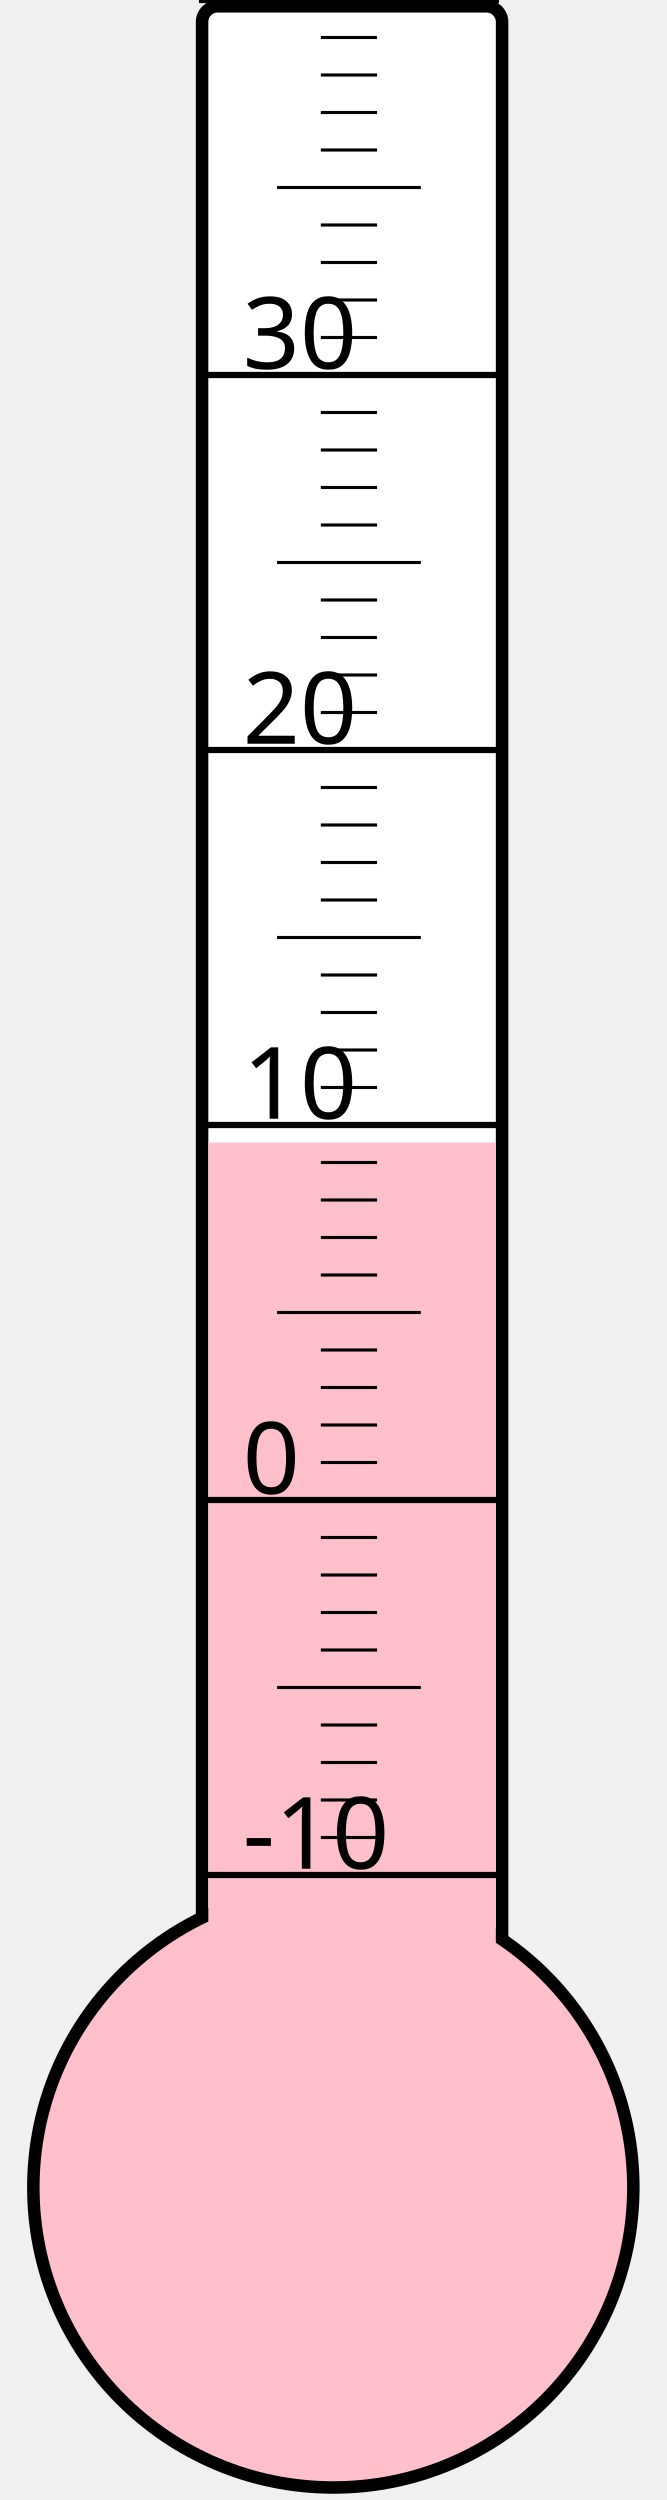
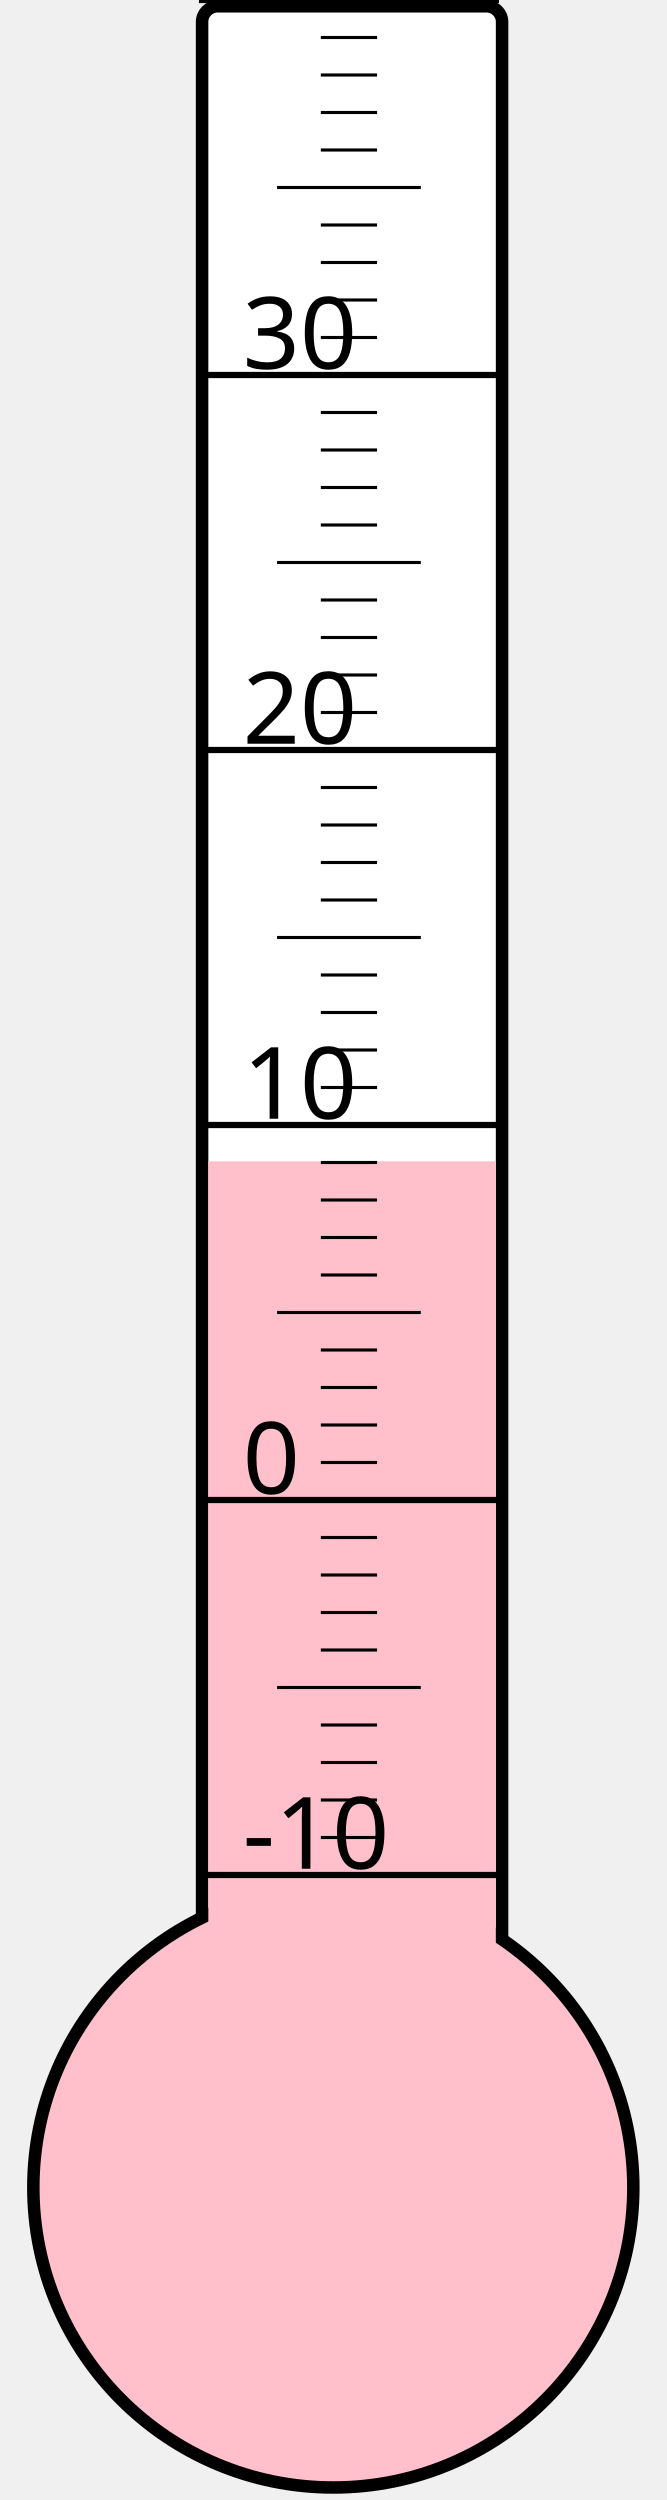
<svg xmlns="http://www.w3.org/2000/svg" width="40px" height="150px" viewBox="0 0 200 800">
  <rect width="200" height="800" x="0" y="0" style="fill: #ffffeb; fill-opacity: 0;" />
  <rect width="96" height="680" x="58" y="2" rx="5" ry="5" style="fill: white; fill-opacity: 1; stroke: black; stroke-width: 4;" />
  <circle cx="100" cy="700" r="96" style="fill: pink; stroke: black; stroke-width: 4;" />
-   <rect width="92" height="334.375" x="60" y="365.625" style="fill: pink; fill-opacity: 1; stroke-width: 0;" />
+   <rect width="92" height="328.375" x="60" y="371.625" style="fill: pink; fill-opacity: 1; stroke-width: 0;" />
  <text x="71" y="598" style="font-family: sans-serif; font-size: 24pt;">-10</text>
  <text x="71" y="478" style="font-family: sans-serif; font-size: 24pt;">0</text>
  <text x="71" y="358" style="font-family: sans-serif; font-size: 24pt;">10</text>
  <text x="71" y="238" style="font-family: sans-serif; font-size: 24pt;">20</text>
  <text x="71" y="118" style="font-family: sans-serif; font-size: 24pt;">30</text>
  <g style="stroke: black;">
    <line x1="57" y1="600" x2="153" y2="600" style="stroke-width: 2;" />
    <line x1="96" y1="588" x2="114" y2="588" style="stroke-width: 1;" />
    <line x1="96" y1="576" x2="114" y2="576" style="stroke-width: 1;" />
    <line x1="96" y1="564" x2="114" y2="564" style="stroke-width: 1;" />
    <line x1="96" y1="552" x2="114" y2="552" style="stroke-width: 1;" />
    <line x1="82" y1="540" x2="128" y2="540" style="stroke-width: 1;" />
    <line x1="96" y1="528" x2="114" y2="528" style="stroke-width: 1;" />
    <line x1="96" y1="516" x2="114" y2="516" style="stroke-width: 1;" />
    <line x1="96" y1="504" x2="114" y2="504" style="stroke-width: 1;" />
    <line x1="96" y1="492" x2="114" y2="492" style="stroke-width: 1;" />
    <line x1="57" y1="480" x2="153" y2="480" style="stroke-width: 2;" />
    <line x1="96" y1="468" x2="114" y2="468" style="stroke-width: 1;" />
    <line x1="96" y1="456" x2="114" y2="456" style="stroke-width: 1;" />
    <line x1="96" y1="444" x2="114" y2="444" style="stroke-width: 1;" />
    <line x1="96" y1="432" x2="114" y2="432" style="stroke-width: 1;" />
    <line x1="82" y1="420" x2="128" y2="420" style="stroke-width: 1;" />
    <line x1="96" y1="408" x2="114" y2="408" style="stroke-width: 1;" />
    <line x1="96" y1="396" x2="114" y2="396" style="stroke-width: 1;" />
    <line x1="96" y1="384" x2="114" y2="384" style="stroke-width: 1;" />
    <line x1="96" y1="372" x2="114" y2="372" style="stroke-width: 1;" />
    <line x1="57" y1="360" x2="153" y2="360" style="stroke-width: 2;" />
    <line x1="96" y1="348" x2="114" y2="348" style="stroke-width: 1;" />
    <line x1="96" y1="336" x2="114" y2="336" style="stroke-width: 1;" />
    <line x1="96" y1="324" x2="114" y2="324" style="stroke-width: 1;" />
    <line x1="96" y1="312" x2="114" y2="312" style="stroke-width: 1;" />
    <line x1="82" y1="300" x2="128" y2="300" style="stroke-width: 1;" />
    <line x1="96" y1="288" x2="114" y2="288" style="stroke-width: 1;" />
    <line x1="96" y1="276" x2="114" y2="276" style="stroke-width: 1;" />
    <line x1="96" y1="264" x2="114" y2="264" style="stroke-width: 1;" />
    <line x1="96" y1="252" x2="114" y2="252" style="stroke-width: 1;" />
    <line x1="57" y1="240" x2="153" y2="240" style="stroke-width: 2;" />
    <line x1="96" y1="228" x2="114" y2="228" style="stroke-width: 1;" />
    <line x1="96" y1="216" x2="114" y2="216" style="stroke-width: 1;" />
    <line x1="96" y1="204" x2="114" y2="204" style="stroke-width: 1;" />
    <line x1="96" y1="192" x2="114" y2="192" style="stroke-width: 1;" />
    <line x1="82" y1="180" x2="128" y2="180" style="stroke-width: 1;" />
    <line x1="96" y1="168" x2="114" y2="168" style="stroke-width: 1;" />
    <line x1="96" y1="156" x2="114" y2="156" style="stroke-width: 1;" />
    <line x1="96" y1="144" x2="114" y2="144" style="stroke-width: 1;" />
    <line x1="96" y1="132" x2="114" y2="132" style="stroke-width: 1;" />
    <line x1="57" y1="120" x2="153" y2="120" style="stroke-width: 2;" />
    <line x1="96" y1="108" x2="114" y2="108" style="stroke-width: 1;" />
    <line x1="96" y1="96" x2="114" y2="96" style="stroke-width: 1;" />
    <line x1="96" y1="84" x2="114" y2="84" style="stroke-width: 1;" />
    <line x1="96" y1="72" x2="114" y2="72" style="stroke-width: 1;" />
    <line x1="82" y1="60" x2="128" y2="60" style="stroke-width: 1;" />
    <line x1="96" y1="48" x2="114" y2="48" style="stroke-width: 1;" />
    <line x1="96" y1="36" x2="114" y2="36" style="stroke-width: 1;" />
    <line x1="96" y1="24" x2="114" y2="24" style="stroke-width: 1;" />
    <line x1="96" y1="12" x2="114" y2="12" style="stroke-width: 1;" />
    <line x1="57" y1="0" x2="153" y2="0" style="stroke-width: 2;" />
  </g>
</svg>
